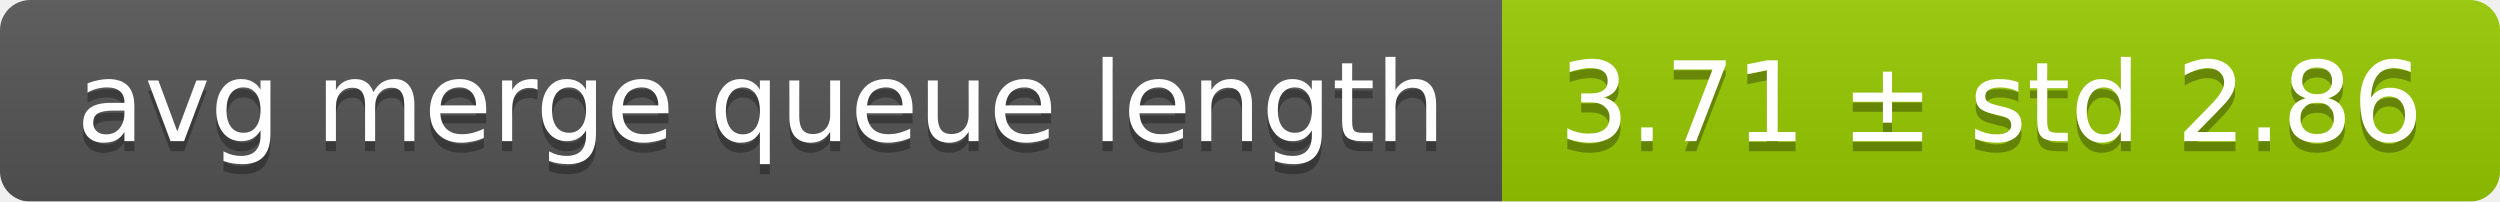
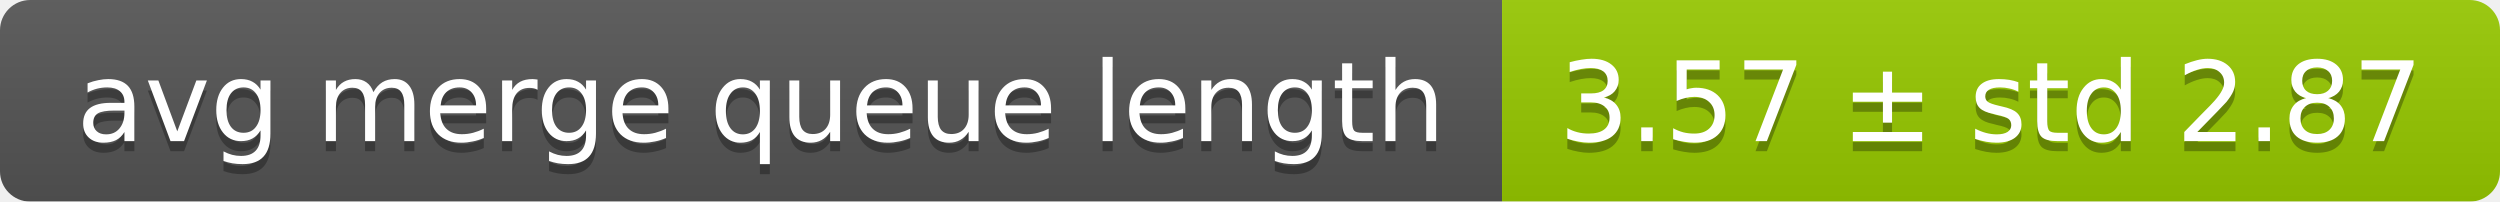
<svg xmlns="http://www.w3.org/2000/svg" width="248" height="20">
  <linearGradient id="smooth" x2="0" y2="100%">
    <stop offset="0" stop-color="#bbb" stop-opacity=".1" />
    <stop offset="1" stop-opacity=".1" />
  </linearGradient>
  <mask id="round">
    <rect width="248" height="20" rx="3" fill="#fff" />
  </mask>
  <g mask="url(#round)">
    <rect width="149" height="20" fill="#555" />
    <rect x="149" width="99" height="20" fill="#97ca00" />
    <rect width="248" height="20" fill="url(#smooth)" />
  </g>
  <g fill="#fff" text-anchor="middle" font-family="DejaVu Sans,Verdana,Geneva,sans-serif" font-size="11">
    <text x="75.5" y="15" fill="#010101" fill-opacity=".3">avg merge queue length</text>
    <text x="75.5" y="14">avg merge queue length</text>
-     <text x="197.5" y="15" fill="#010101" fill-opacity=".3">3.71 ± std 2.86</text>
-     <text x="197.5" y="14">3.71 ± std 2.86</text>
+     <text x="197.5" y="15" fill="#010101" fill-opacity=".3">3.57 ± std 2.87</text>
+     <text x="197.5" y="14">3.57 ± std 2.87</text>
  </g>
</svg>
